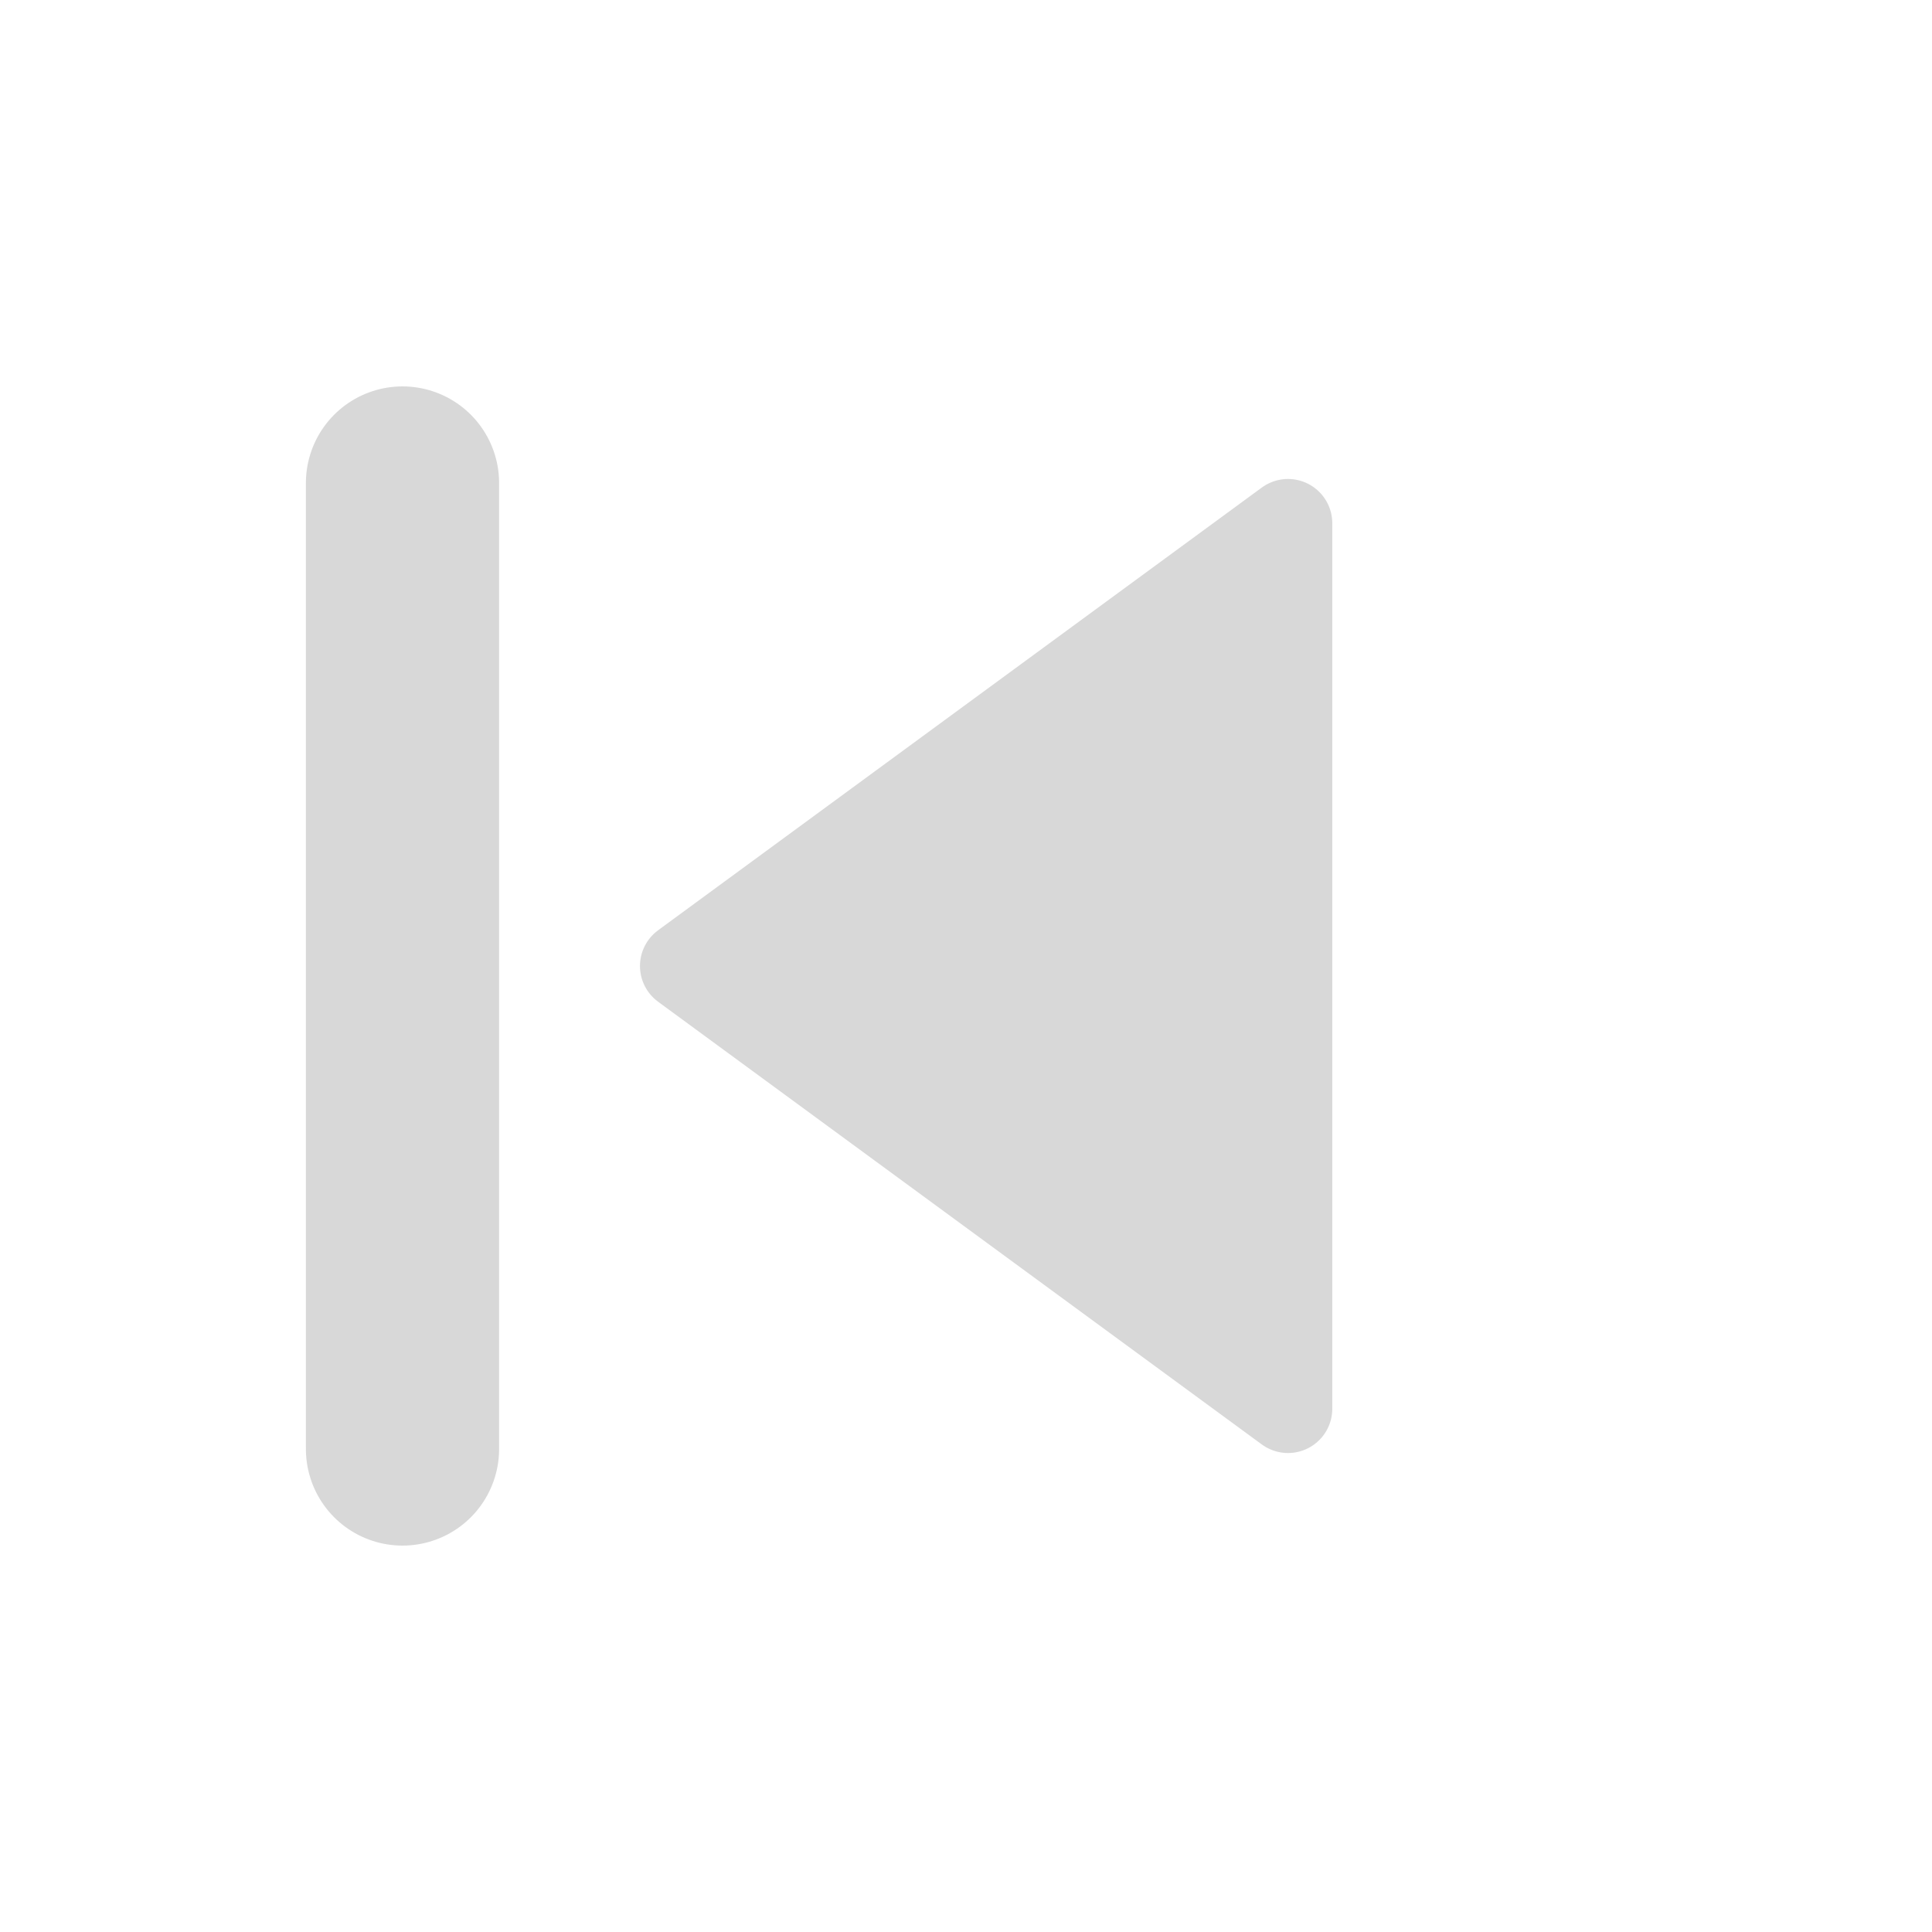
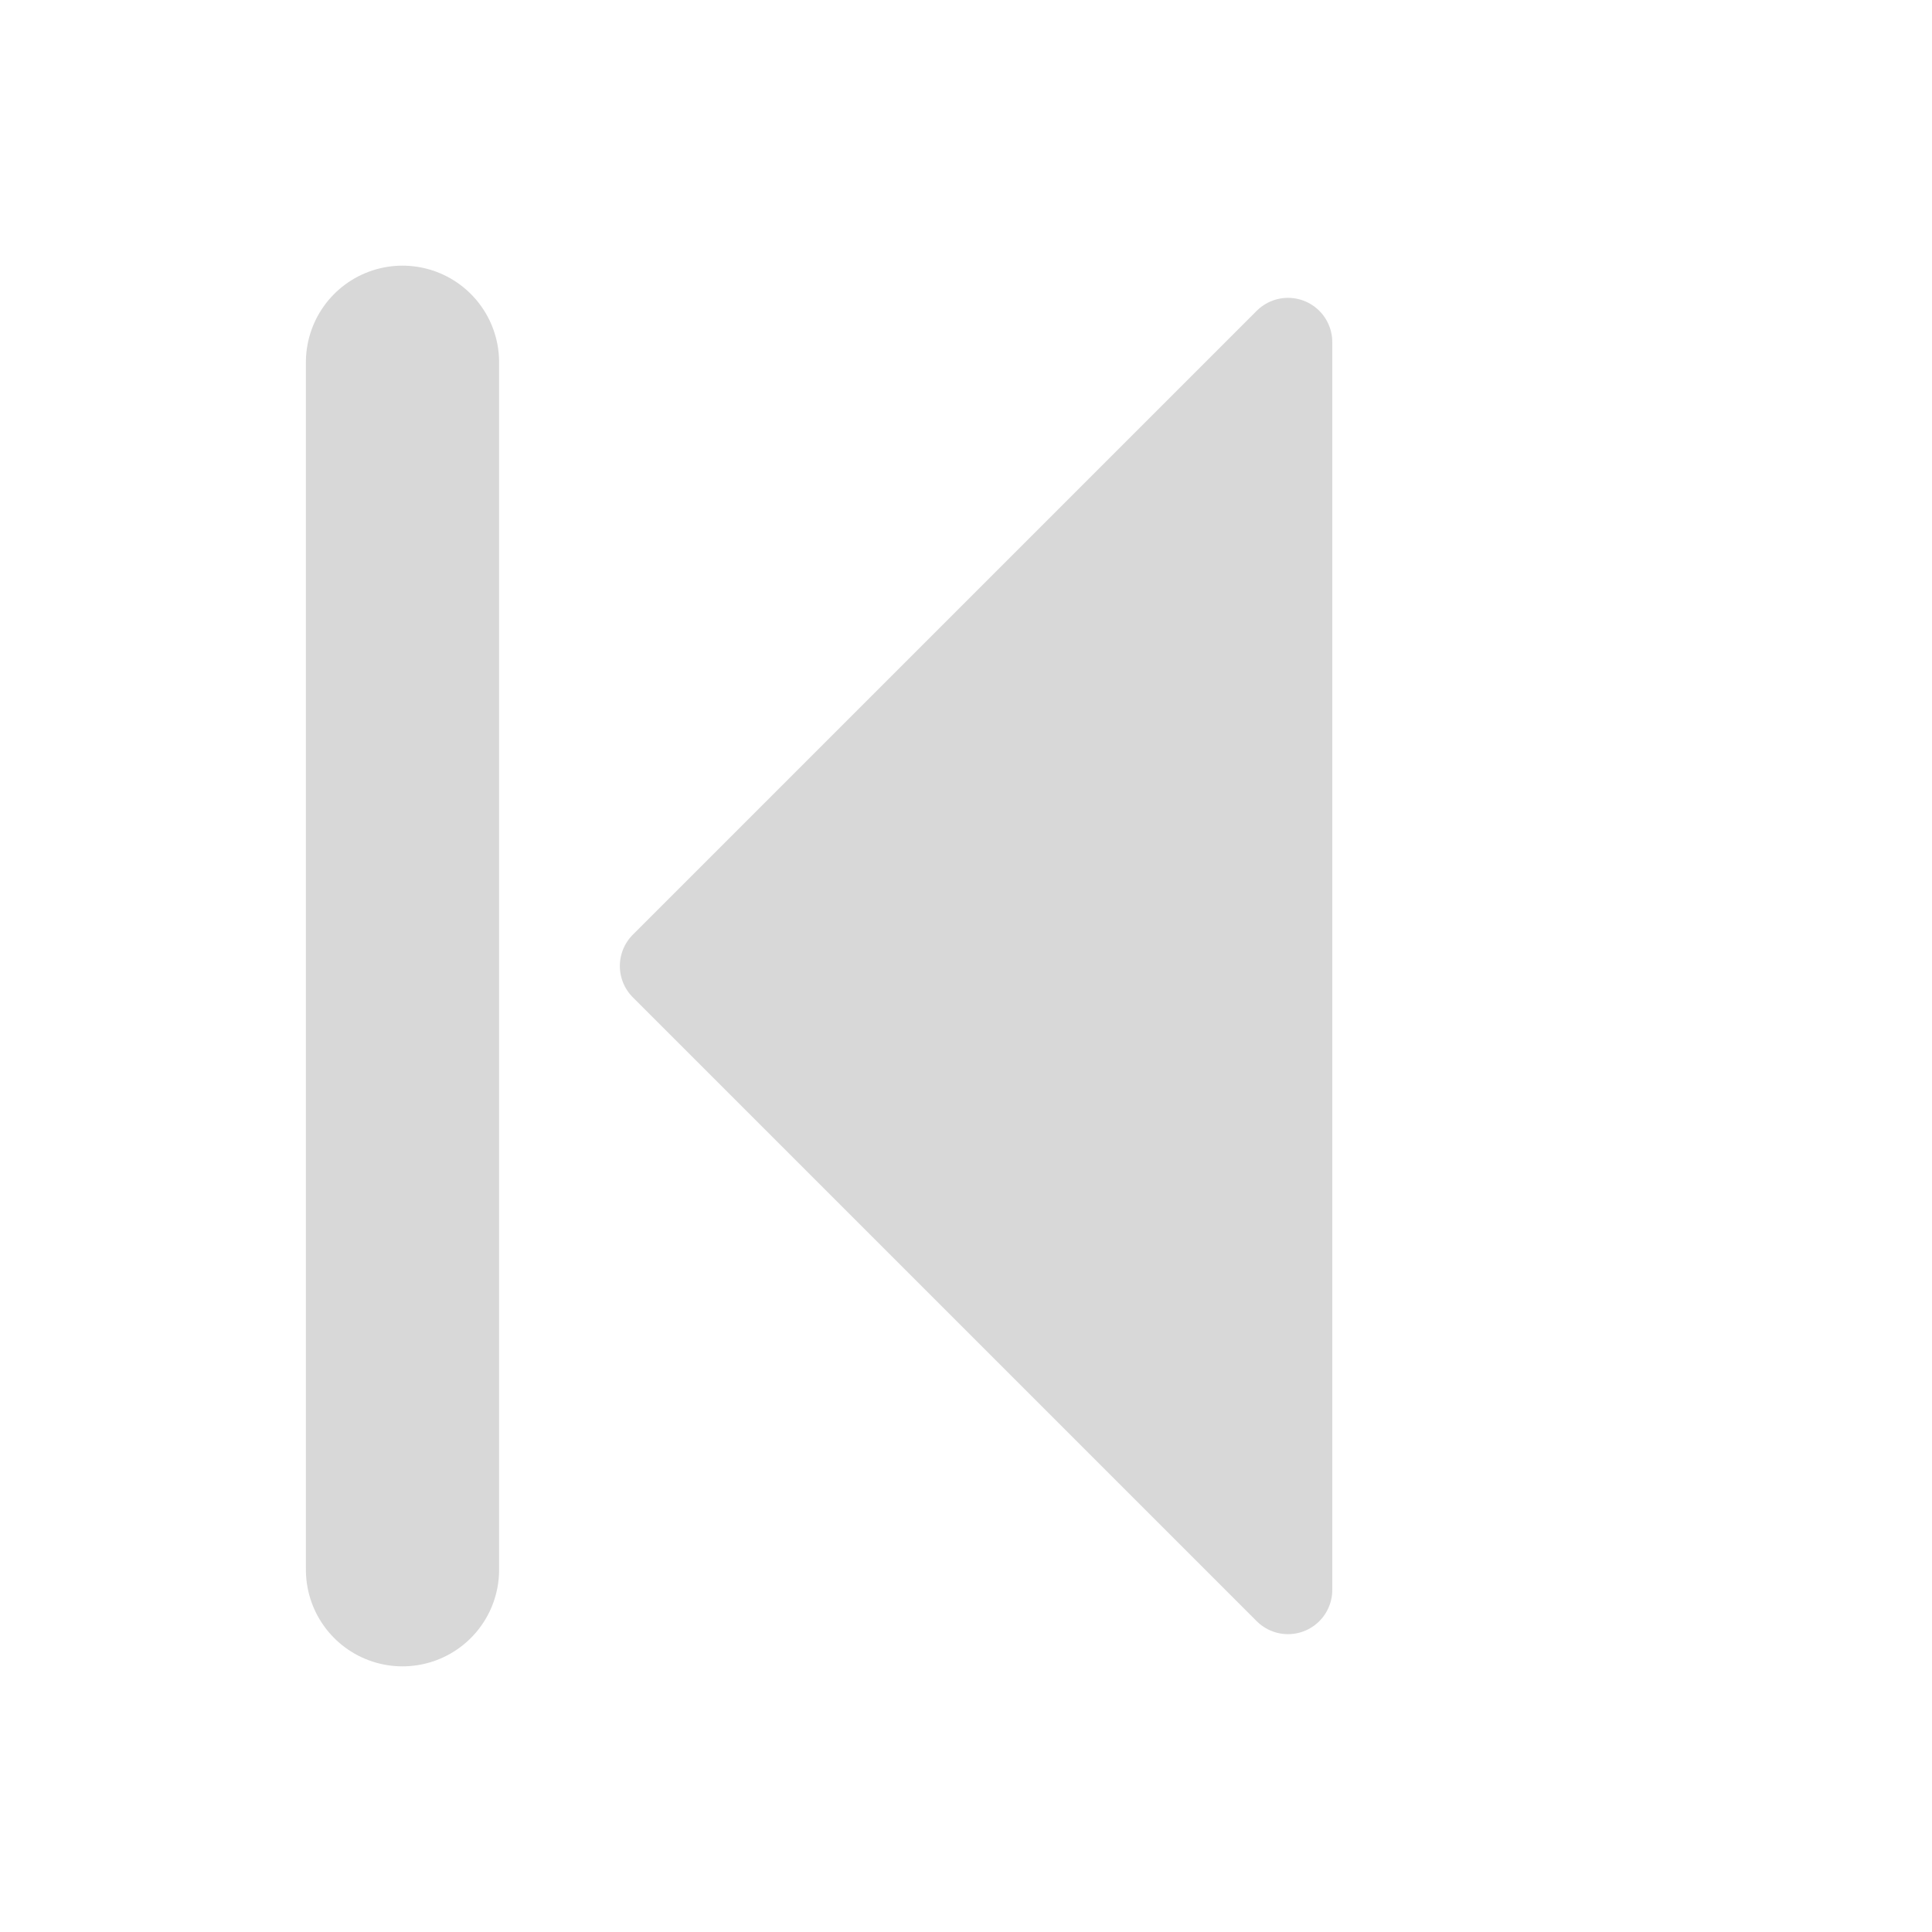
<svg xmlns="http://www.w3.org/2000/svg" width="24" height="24" viewBox="0 0 24 24">
  <g stroke-linecap="round" stroke-linejoin="round">
    <g transform="rotate(-90 12 12)">
-       <path fill="#D8D8D8" stroke="#D8D8D8" stroke-width="1.1" d="M12 8.5 17.5 16h-11z" />
-       <path fill="none" stroke="#D8D8D8" stroke-width="2.4" d="M6 5h12" />
+       <path fill="#D8D8D8" stroke="#D8D8D8" stroke-width="1.1" d="M12 8.25 19.75 16H4.25z" />
+       <path fill="none" stroke="#D8D8D8" stroke-width="2.4" d="M4.5 5h15" />
    </g>
  </g>
</svg>
